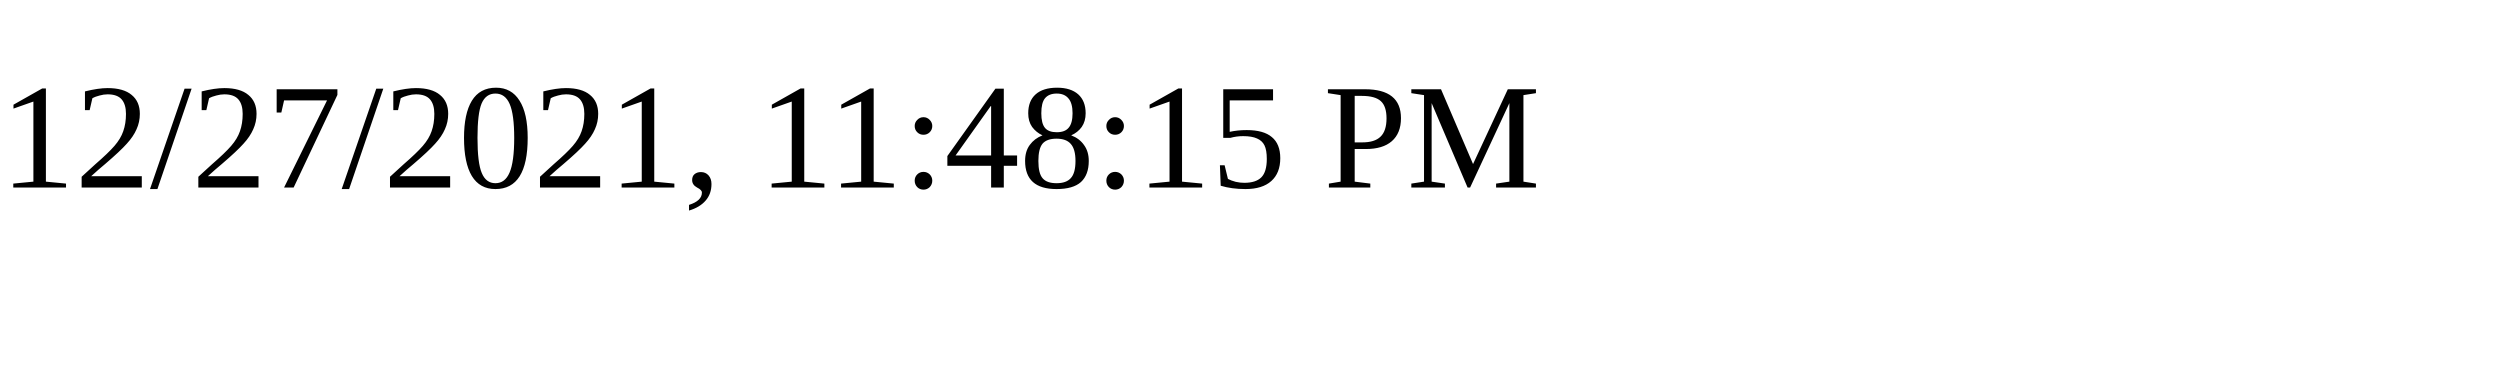
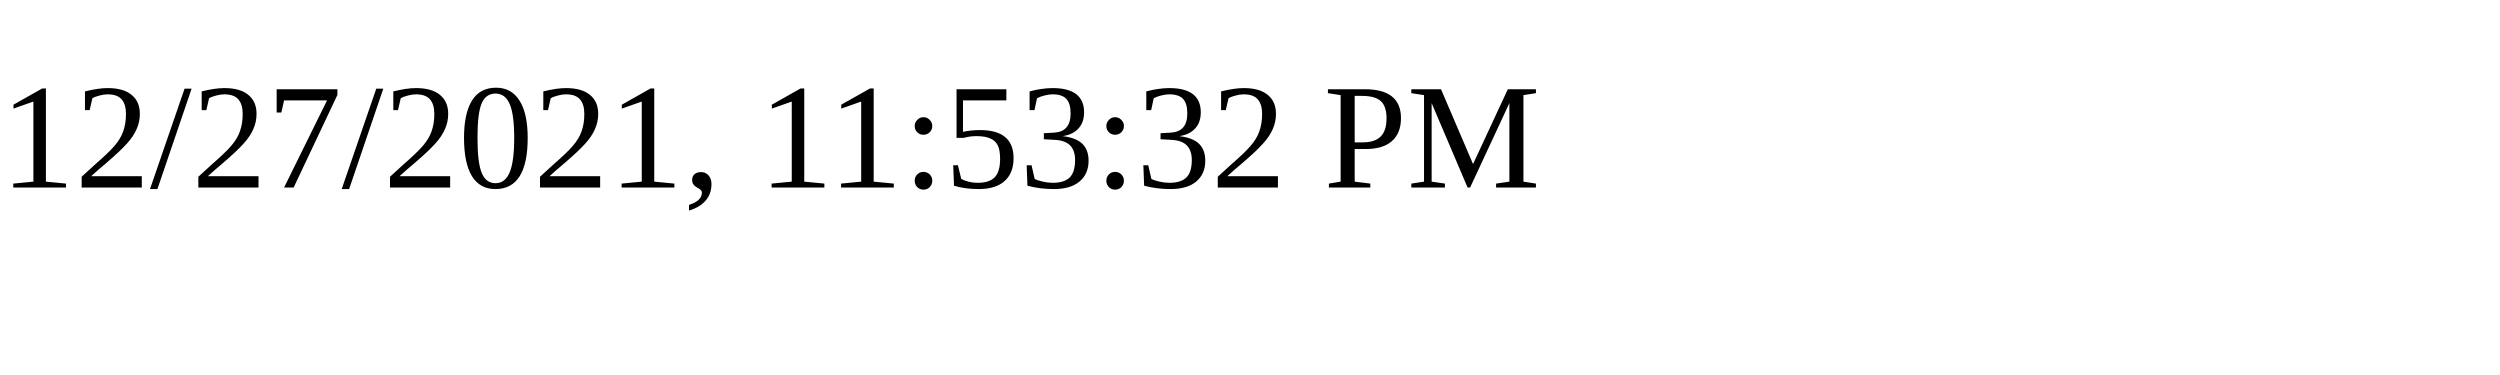
<svg xmlns="http://www.w3.org/2000/svg" height="30" width="200">
-   <text x="0" y="15">12/27/2021, 11:48:15 PM</text>
+   <text x="0" y="15">12/27/2021, 11:53:32 PM</text>
</svg>
